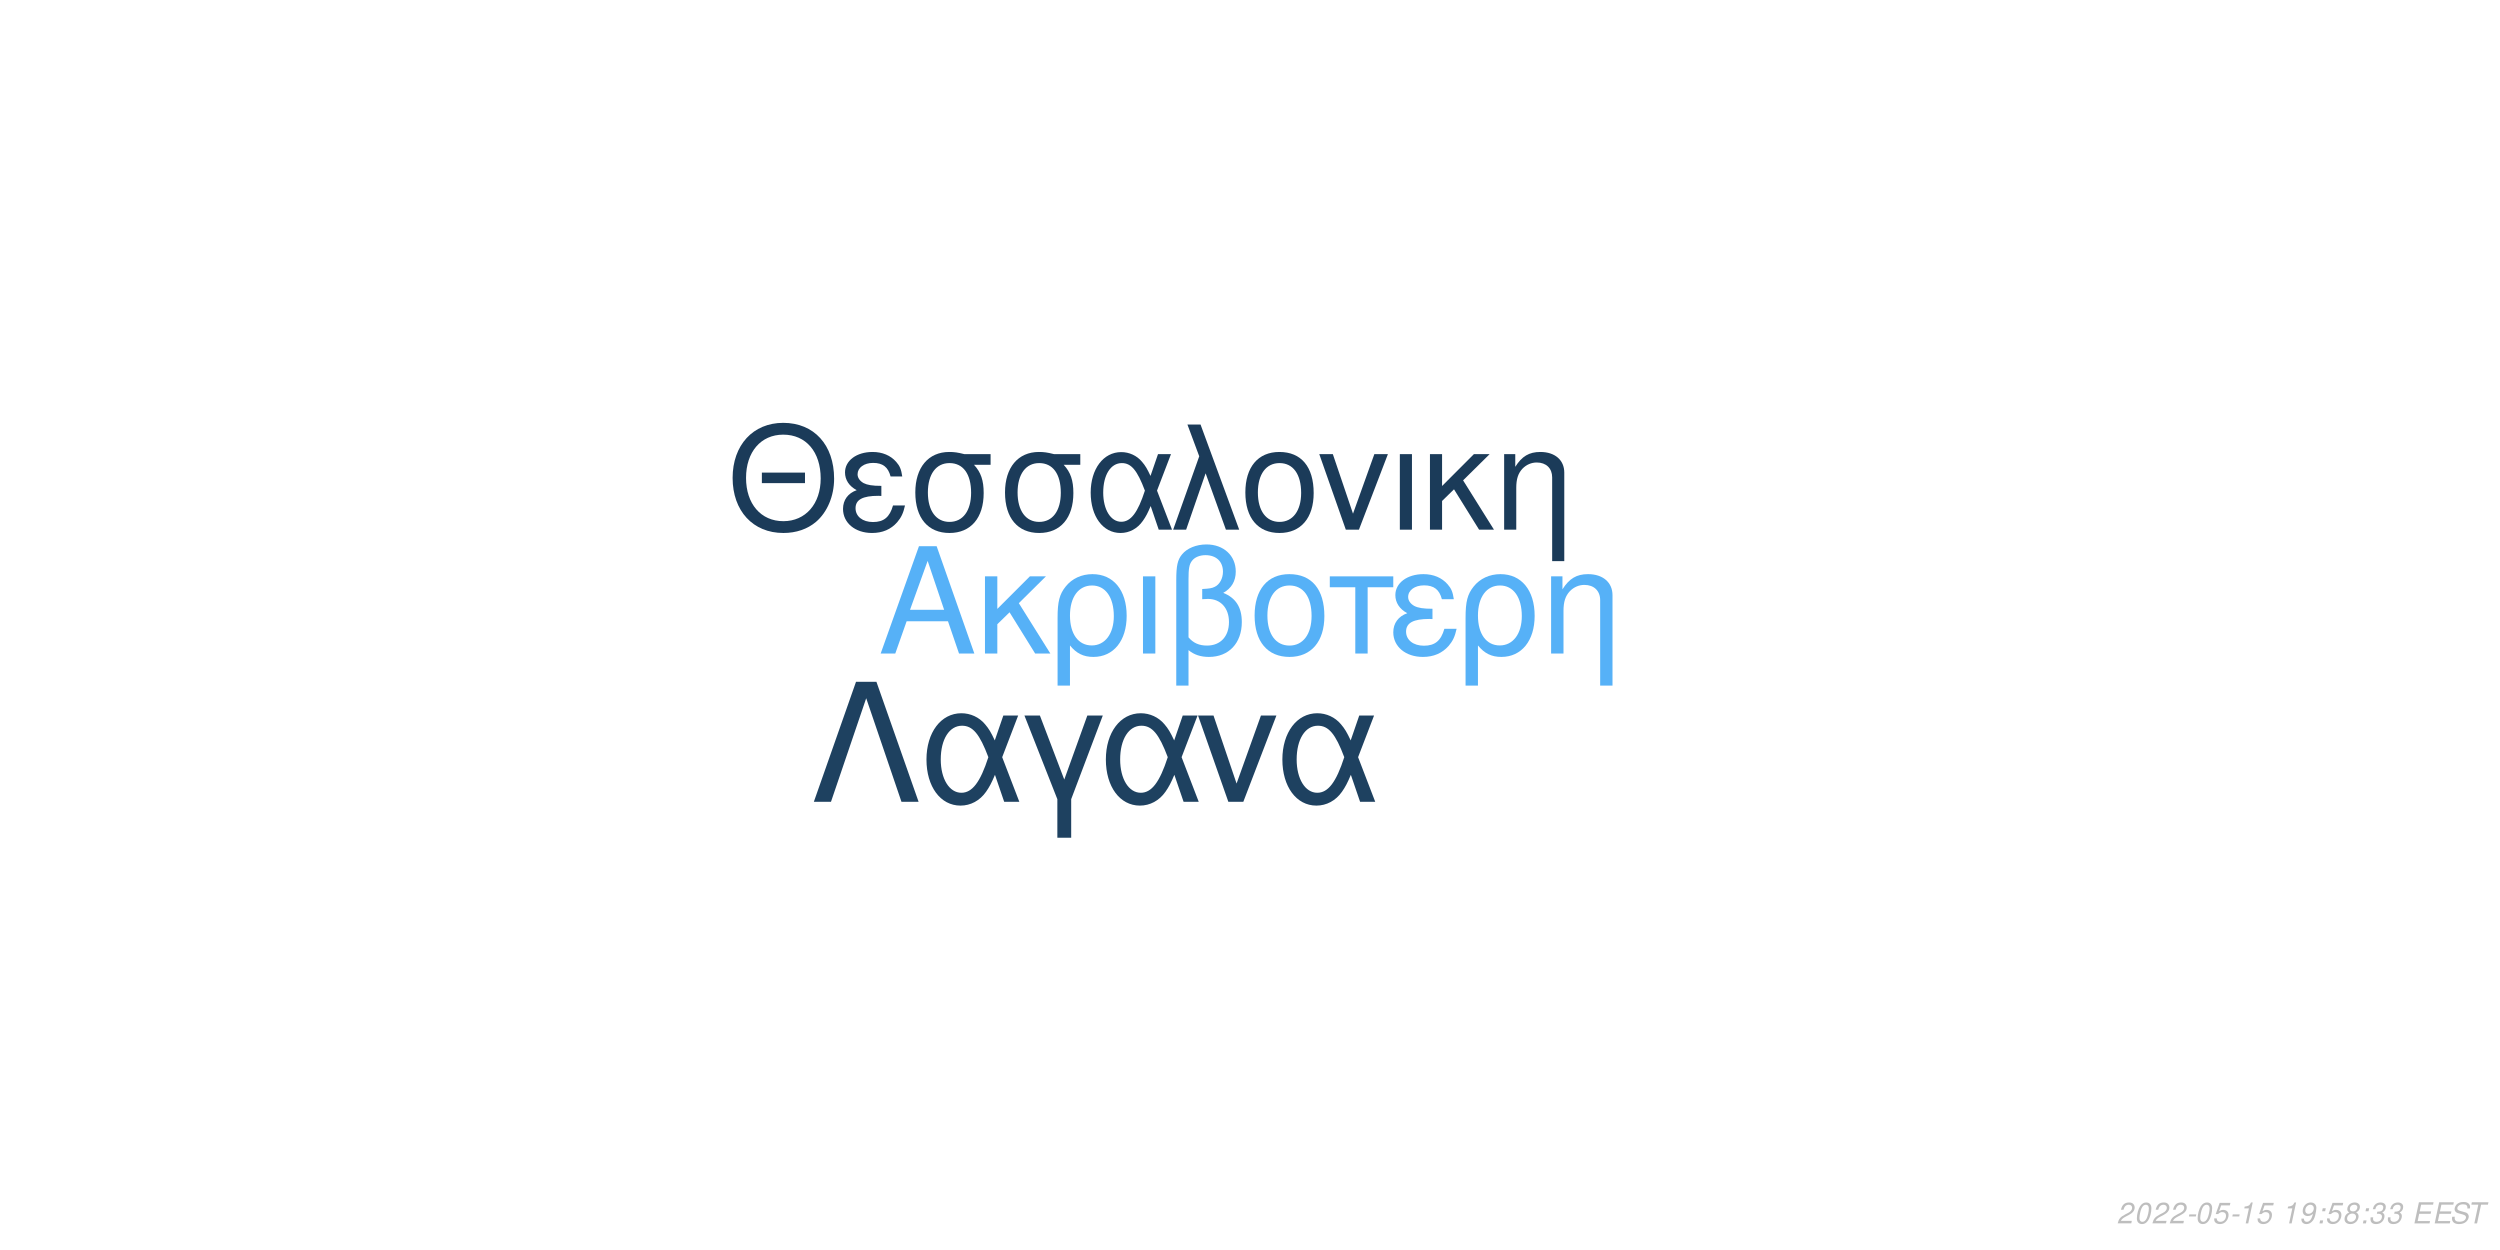
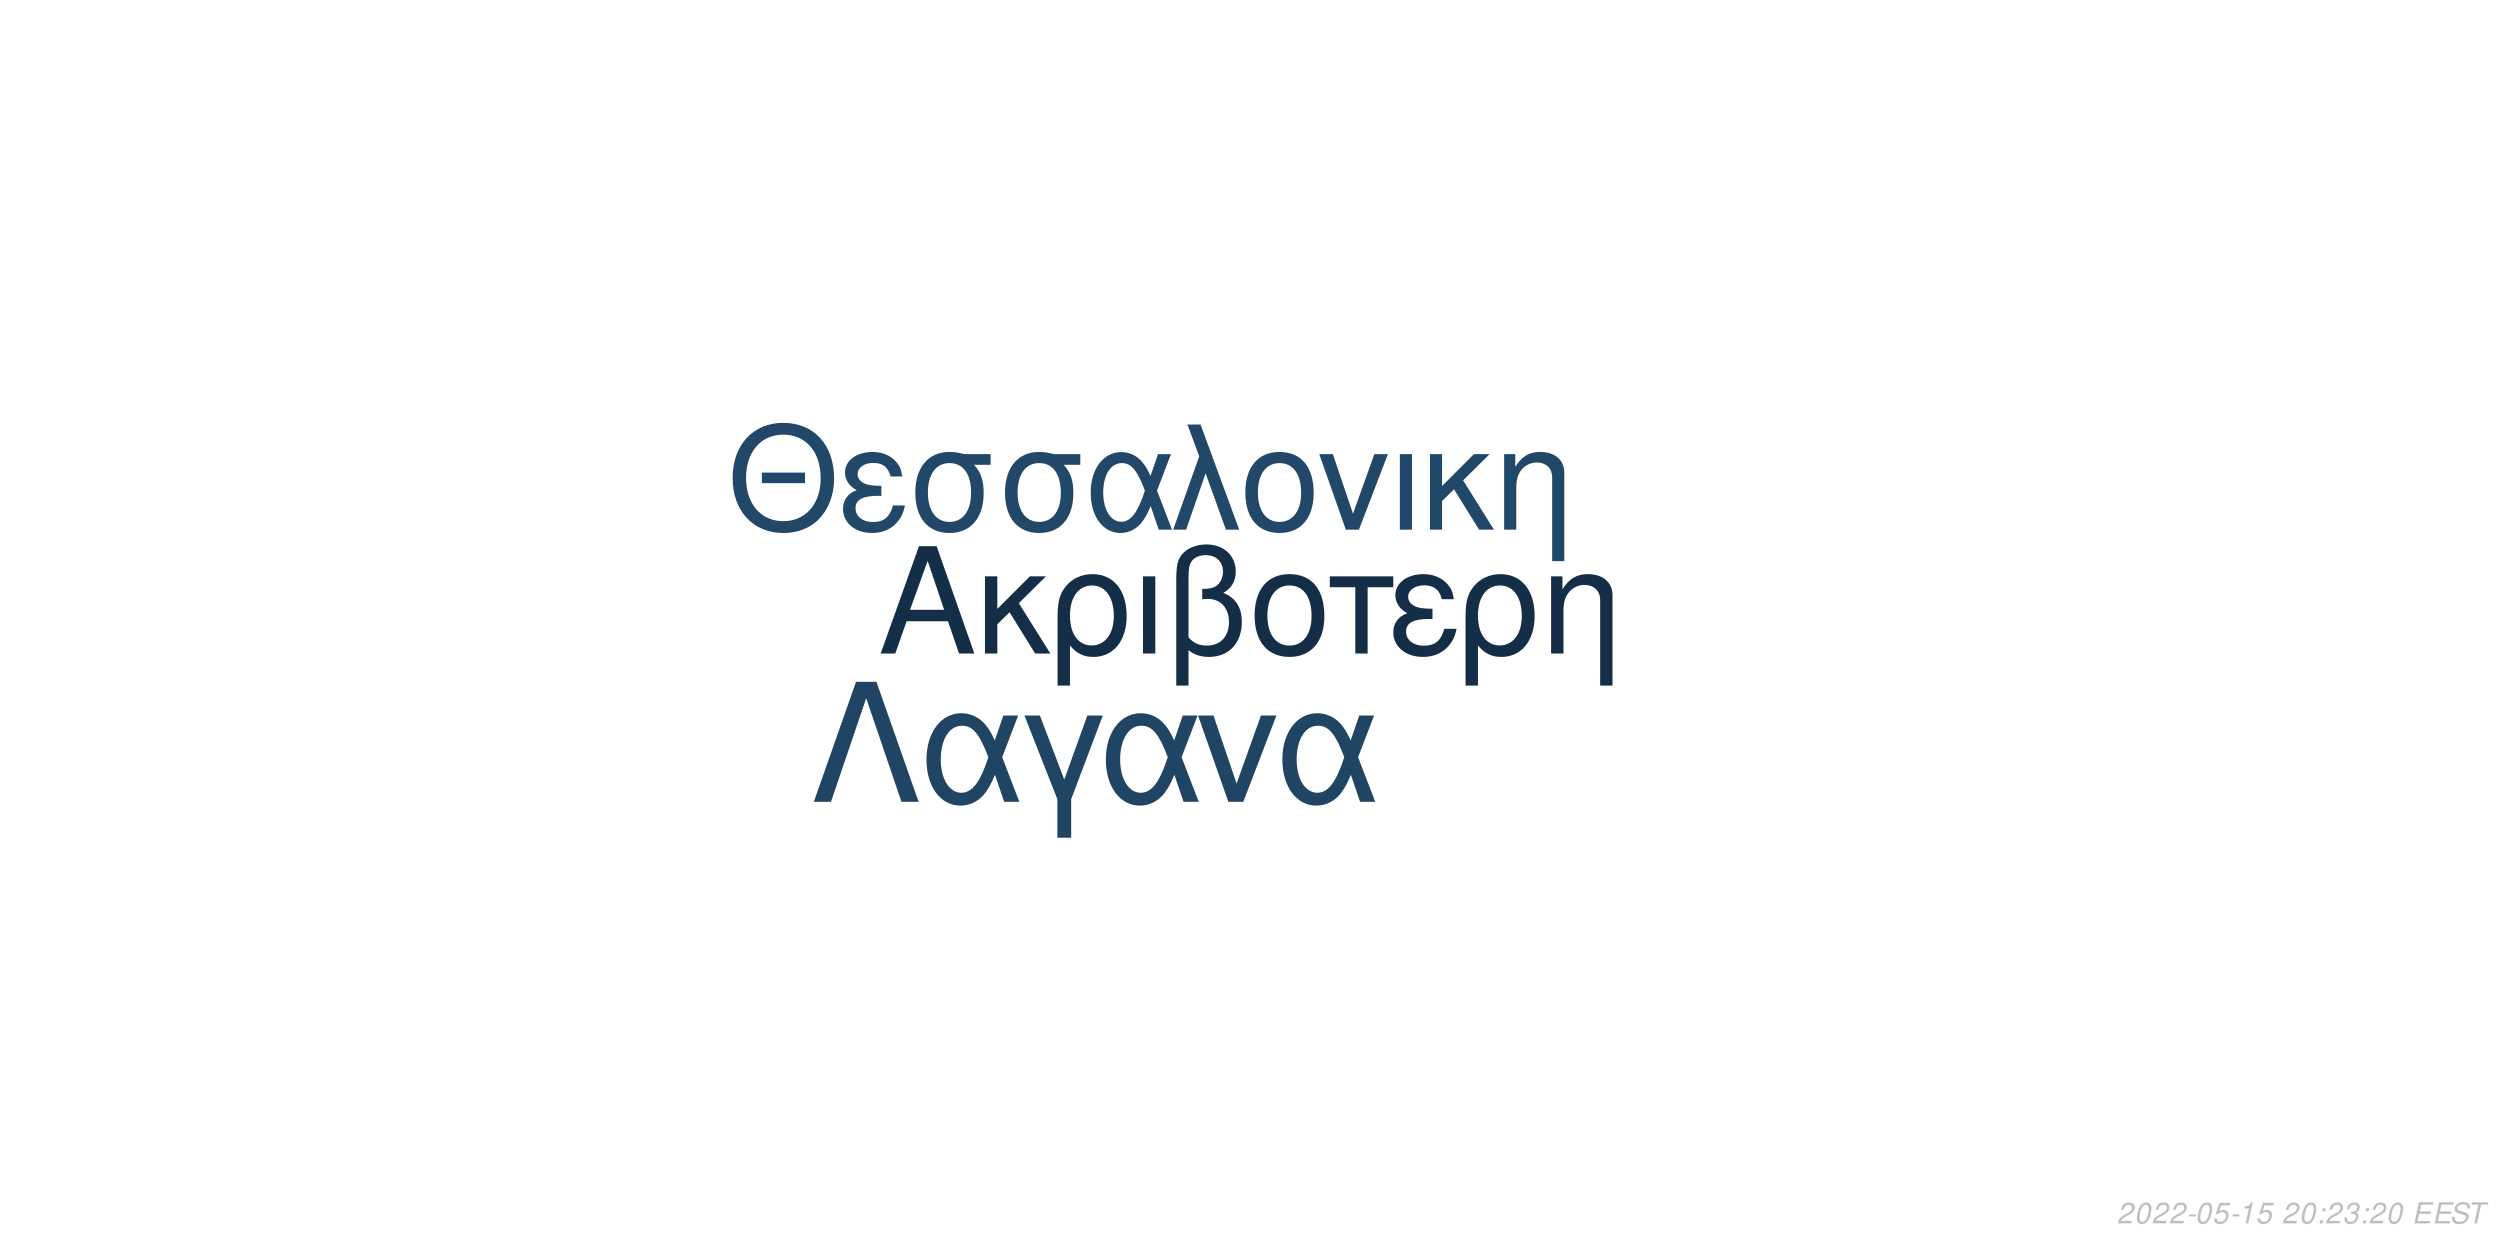
<svg xmlns="http://www.w3.org/2000/svg" xmlns:xlink="http://www.w3.org/1999/xlink" width="864pt" height="432pt" viewBox="0 0 864 432" version="1.1">
  <defs>
    <g>
      <symbol overflow="visible" id="glyph0-0">
        <path style="stroke:none;" d="" />
      </symbol>
      <symbol overflow="visible" id="glyph0-1">
        <path style="stroke:none;" d="M 24.125 -11.141 L 27.938 0 L 33.234 0 L 20.203 -37.094 L 14.094 -37.094 L 0.859 0 L 5.906 0 L 9.828 -11.141 Z M 22.797 -15.109 L 11 -15.109 L 17.094 -32.016 Z M 22.797 -15.109 " />
      </symbol>
      <symbol overflow="visible" id="glyph0-2">
        <path style="stroke:none;" d="M 7.172 -15.422 L 7.172 -26.672 L 2.906 -26.672 L 2.906 0 L 7.172 0 L 7.172 -10.125 L 11.406 -14.25 L 20.25 0 L 25.5 0 L 14.609 -17.406 L 23.969 -26.672 L 18.422 -26.672 Z M 7.172 -15.422 " />
      </symbol>
      <symbol overflow="visible" id="glyph0-3">
        <path style="stroke:none;" d="M 3 11.094 L 7.281 11.094 L 7.281 -2.797 C 9.516 -0.047 11.953 1.172 15.375 1.172 C 22.344 1.172 26.875 -4.422 26.875 -13.031 C 26.875 -21.891 22.297 -27.438 15.062 -27.438 C 11.297 -27.438 7.984 -25.906 5.797 -23.156 C 3.672 -20.516 3 -17.969 3 -12.359 Z M 14.906 -23.516 C 19.547 -23.516 22.438 -19.438 22.438 -12.922 C 22.438 -6.812 19.391 -2.797 14.812 -2.797 C 10.172 -2.797 7.281 -6.766 7.281 -13.125 C 7.281 -19.484 10.234 -23.516 14.906 -23.516 Z M 14.906 -23.516 " />
      </symbol>
      <symbol overflow="visible" id="glyph0-4">
        <path style="stroke:none;" d="M 3.516 0 L 7.781 0 L 7.781 -26.672 L 3.516 -26.672 Z M 3.516 0 " />
      </symbol>
      <symbol overflow="visible" id="glyph0-5">
        <path style="stroke:none;" d="M 4.016 11.094 L 8.25 11.094 L 8.25 -1.172 C 10.172 0.406 12.422 1.172 15.312 1.172 C 22.188 1.172 26.672 -3.609 26.672 -10.891 C 26.672 -15.984 24.578 -19.234 20.25 -20.969 C 23.109 -22.547 24.578 -25.031 24.578 -28.344 C 24.578 -33.844 20.406 -37.703 14.453 -37.703 C 10.938 -37.703 7.734 -36.391 6 -34.25 C 4.484 -32.422 4.016 -30.328 4.016 -25.391 Z M 8.25 -25.656 C 8.25 -29.359 8.5 -30.844 9.469 -32.062 C 10.375 -33.281 12.156 -34 14.094 -34 C 17.812 -34 20.156 -31.812 20.156 -28.297 C 20.156 -25.953 18.984 -23.812 17.297 -23.047 C 16.281 -22.547 15.469 -22.438 12.984 -22.297 L 12.984 -18.781 C 13.734 -18.828 14.344 -18.875 14.969 -18.875 C 19.344 -18.875 22.234 -15.719 22.234 -10.891 C 22.234 -5.906 19.281 -2.75 14.656 -2.75 C 11.953 -2.75 9.922 -3.609 8.25 -5.594 Z M 8.25 -25.656 " />
      </symbol>
      <symbol overflow="visible" id="glyph0-6">
        <path style="stroke:none;" d="M 14.094 -27.438 C 6.562 -27.438 2.094 -22.094 2.094 -13.125 C 2.094 -4.125 6.562 1.172 14.141 1.172 C 21.672 1.172 26.203 -4.172 26.203 -12.922 C 26.203 -22.188 21.828 -27.438 14.094 -27.438 Z M 14.141 -23.516 C 18.938 -23.516 21.781 -19.594 21.781 -12.984 C 21.781 -6.672 18.828 -2.75 14.141 -2.75 C 9.422 -2.75 6.516 -6.672 6.516 -13.125 C 6.516 -19.594 9.422 -23.516 14.141 -23.516 Z M 14.141 -23.516 " />
      </symbol>
      <symbol overflow="visible" id="glyph0-7">
        <path style="stroke:none;" d="M 7.891 0 L 12.156 0 L 12.156 -22.906 L 21.016 -22.906 L 21.016 -26.672 L -0.922 -26.672 L -0.922 -22.906 L 7.891 -22.906 Z M 7.891 0 " />
      </symbol>
      <symbol overflow="visible" id="glyph0-8">
        <path style="stroke:none;" d="M 14.562 -15.469 C 11.344 -15.469 9.562 -15.781 8.297 -16.438 C 6.922 -17.203 6.156 -18.328 6.156 -19.547 C 6.156 -21.891 8.453 -23.562 11.656 -23.562 C 15.062 -23.562 16.953 -22.094 17.812 -18.781 L 21.938 -18.781 C 21.578 -21.266 21.062 -22.5 19.797 -23.922 C 17.812 -26.203 14.906 -27.438 11.453 -27.438 C 5.797 -27.438 1.734 -24.375 1.734 -20.203 C 1.734 -17.609 3.156 -15.375 5.859 -13.938 C 2.797 -12.875 1.016 -10.484 1.016 -7.328 C 1.016 -2.391 5.297 1.172 11.25 1.172 C 14.969 1.172 17.906 -0.109 20.156 -2.641 C 21.578 -4.328 22.297 -5.797 22.906 -8.547 L 18.672 -8.547 C 17.5 -4.422 15.422 -2.703 11.609 -2.703 C 7.938 -2.703 5.438 -4.688 5.438 -7.578 C 5.438 -10.578 7.938 -11.953 13.484 -11.953 C 13.641 -11.953 14.094 -11.953 14.562 -11.906 Z M 14.562 -15.469 " />
      </symbol>
      <symbol overflow="visible" id="glyph0-9">
        <path style="stroke:none;" d="M 3.562 -26.672 L 3.562 0 L 7.844 0 L 7.844 -14.703 C 7.844 -17.906 8.5 -19.891 10.031 -21.531 C 11.406 -22.953 13.188 -23.719 15.062 -23.719 C 18.375 -23.719 20.516 -21.672 20.516 -18.469 L 20.516 11.094 L 24.781 11.094 L 24.781 -20.156 C 24.781 -24.578 21.469 -27.438 16.328 -27.438 C 12.359 -27.438 9.828 -25.906 7.484 -22.188 L 7.484 -26.672 Z M 3.562 -26.672 " />
      </symbol>
      <symbol overflow="visible" id="glyph1-0">
        <path style="stroke:none;" d="" />
      </symbol>
      <symbol overflow="visible" id="glyph1-1">
        <path style="stroke:none;" d="M 26.859 -19.734 L 11.953 -19.734 L 11.953 -16.094 L 26.859 -16.094 Z M 19.328 -36.922 C 8.922 -36.922 1.844 -29.25 1.844 -17.891 C 1.844 -6.484 8.875 1.141 19.391 1.141 C 23.812 1.141 27.703 -0.203 30.641 -2.688 C 34.578 -6.031 36.922 -11.656 36.922 -17.594 C 36.922 -29.297 30 -36.922 19.328 -36.922 Z M 19.328 -32.844 C 27.203 -32.844 32.281 -26.906 32.281 -17.688 C 32.281 -8.922 27.062 -2.938 19.391 -2.938 C 11.609 -2.938 6.484 -8.922 6.484 -17.891 C 6.484 -26.859 11.609 -32.844 19.328 -32.844 Z M 19.328 -32.844 " />
      </symbol>
      <symbol overflow="visible" id="glyph1-2">
        <path style="stroke:none;" d="M 14.25 -15.141 C 11.109 -15.141 9.375 -15.453 8.125 -16.094 C 6.781 -16.844 6.031 -17.938 6.031 -19.141 C 6.031 -21.422 8.266 -23.078 11.406 -23.078 C 14.75 -23.078 16.594 -21.625 17.438 -18.391 L 21.469 -18.391 C 21.125 -20.828 20.625 -22.031 19.391 -23.422 C 17.438 -25.656 14.594 -26.859 11.219 -26.859 C 5.688 -26.859 1.688 -23.875 1.688 -19.781 C 1.688 -17.234 3.094 -15.047 5.734 -13.656 C 2.734 -12.609 1 -10.266 1 -7.172 C 1 -2.344 5.188 1.141 11.016 1.141 C 14.656 1.141 17.547 -0.094 19.734 -2.594 C 21.125 -4.234 21.828 -5.688 22.422 -8.375 L 18.281 -8.375 C 17.141 -4.328 15.094 -2.641 11.359 -2.641 C 7.766 -2.641 5.328 -4.578 5.328 -7.422 C 5.328 -10.359 7.766 -11.703 13.203 -11.703 C 13.359 -11.703 13.797 -11.703 14.25 -11.656 Z M 14.25 -15.141 " />
      </symbol>
      <symbol overflow="visible" id="glyph1-3">
        <path style="stroke:none;" d="M 29 -26.109 L 19.938 -26.109 C 17.594 -26.703 16.438 -26.859 14.703 -26.859 C 7.469 -26.859 2.984 -21.469 2.984 -12.859 C 2.984 -4.031 7.375 1.141 14.797 1.141 C 22.172 1.141 26.609 -4.078 26.609 -12.656 C 26.609 -17.047 25.656 -19.828 23.266 -22.422 L 29 -22.422 Z M 14.797 -23.016 C 19.531 -23.016 22.266 -19.234 22.266 -12.75 C 22.266 -6.531 19.438 -2.688 14.797 -2.688 C 10.172 -2.688 7.328 -6.531 7.328 -12.859 C 7.328 -19.188 10.172 -23.016 14.797 -23.016 Z M 14.797 -23.016 " />
      </symbol>
      <symbol overflow="visible" id="glyph1-4">
        <path style="stroke:none;" d="M 29.344 -26.109 L 24.859 -26.109 L 22.266 -18.578 C 21.125 -21.031 20.484 -22.125 19.328 -23.469 C 17.547 -25.609 14.906 -26.812 12.156 -26.812 C 5.984 -26.812 1.594 -20.984 1.594 -12.812 C 1.594 -4.578 5.828 1.141 11.906 1.141 C 14.953 1.141 17.734 -0.344 19.625 -3.047 C 20.672 -4.531 21.281 -5.688 22.328 -8.172 L 25.109 0 L 29.703 0 L 24.516 -13.5 Z M 20.328 -13.5 C 17.891 -5.922 15.453 -2.734 12.156 -2.734 C 8.516 -2.734 5.922 -6.922 5.922 -12.812 C 5.922 -18.938 8.516 -23.016 12.359 -23.016 C 15.594 -23.016 17.688 -20.531 20.328 -13.5 Z M 20.328 -13.5 " />
      </symbol>
      <symbol overflow="visible" id="glyph1-5">
        <path style="stroke:none;" d="M 1.094 0 L 5.578 0 L 12.312 -19.484 L 19.328 0 L 23.922 0 L 10.562 -36.328 L 6.031 -36.328 L 10.109 -25.359 Z M 1.094 0 " />
      </symbol>
      <symbol overflow="visible" id="glyph1-6">
        <path style="stroke:none;" d="M 13.797 -26.859 C 6.422 -26.859 2.047 -21.625 2.047 -12.859 C 2.047 -4.031 6.422 1.141 13.859 1.141 C 21.234 1.141 25.656 -4.078 25.656 -12.656 C 25.656 -21.719 21.375 -26.859 13.797 -26.859 Z M 13.859 -23.016 C 18.531 -23.016 21.328 -19.188 21.328 -12.703 C 21.328 -6.531 18.438 -2.688 13.859 -2.688 C 9.219 -2.688 6.375 -6.531 6.375 -12.859 C 6.375 -19.188 9.219 -23.016 13.859 -23.016 Z M 13.859 -23.016 " />
      </symbol>
      <symbol overflow="visible" id="glyph1-7">
        <path style="stroke:none;" d="M 14.297 0 L 24.312 -26.109 L 19.625 -26.109 L 12.25 -5.531 L 5.281 -26.109 L 0.594 -26.109 L 9.766 0 Z M 14.297 0 " />
      </symbol>
      <symbol overflow="visible" id="glyph1-8">
        <path style="stroke:none;" d="M 3.438 0 L 7.625 0 L 7.625 -26.109 L 3.438 -26.109 Z M 3.438 0 " />
      </symbol>
      <symbol overflow="visible" id="glyph1-9">
        <path style="stroke:none;" d="M 7.031 -15.094 L 7.031 -26.109 L 2.844 -26.109 L 2.844 0 L 7.031 0 L 7.031 -9.922 L 11.156 -13.953 L 19.828 0 L 24.969 0 L 14.297 -17.047 L 23.469 -26.109 L 18.031 -26.109 Z M 7.031 -15.094 " />
      </symbol>
      <symbol overflow="visible" id="glyph1-10">
        <path style="stroke:none;" d="M 3.484 -26.109 L 3.484 0 L 7.672 0 L 7.672 -14.406 C 7.672 -17.547 8.328 -19.484 9.812 -21.078 C 11.156 -22.469 12.906 -23.219 14.75 -23.219 C 17.984 -23.219 20.078 -21.234 20.078 -18.094 L 20.078 10.859 L 24.266 10.859 L 24.266 -19.734 C 24.266 -24.062 21.031 -26.859 16 -26.859 C 12.109 -26.859 9.609 -25.359 7.328 -21.719 L 7.328 -26.109 Z M 3.484 -26.109 " />
      </symbol>
      <symbol overflow="visible" id="glyph2-0">
        <path style="stroke:none;" d="" />
      </symbol>
      <symbol overflow="visible" id="glyph2-1">
        <path style="stroke:none;" d="M 22.531 -41.484 L 15.484 -41.484 L 0.906 0 L 6.828 0 L 19 -35.797 L 31.188 0 L 37.109 0 Z M 22.531 -41.484 " />
      </symbol>
      <symbol overflow="visible" id="glyph2-2">
        <path style="stroke:none;" d="M 33.516 -29.812 L 28.391 -29.812 L 25.438 -21.219 C 24.125 -24.016 23.391 -25.266 22.078 -26.797 C 20.031 -29.25 17.016 -30.609 13.891 -30.609 C 6.828 -30.609 1.828 -23.953 1.828 -14.625 C 1.828 -5.234 6.656 1.312 13.594 1.312 C 17.078 1.312 20.266 -0.391 22.422 -3.469 C 23.609 -5.172 24.297 -6.484 25.5 -9.328 L 28.688 0 L 33.922 0 L 28 -15.422 Z M 23.219 -15.422 C 20.422 -6.766 17.641 -3.125 13.891 -3.125 C 9.734 -3.125 6.766 -7.906 6.766 -14.625 C 6.766 -21.625 9.734 -26.297 14.109 -26.297 C 17.812 -26.297 20.203 -23.453 23.219 -15.422 Z M 23.219 -15.422 " />
      </symbol>
      <symbol overflow="visible" id="glyph2-3">
        <path style="stroke:none;" d="M 12.062 12.406 L 16.844 12.406 L 16.844 -0.906 L 27.766 -29.812 L 22.422 -29.812 L 14.453 -7.688 L 6.031 -29.812 L 0.688 -29.812 L 12.062 -0.906 Z M 12.062 12.406 " />
      </symbol>
      <symbol overflow="visible" id="glyph2-4">
        <path style="stroke:none;" d="M 16.328 0 L 27.766 -29.812 L 22.422 -29.812 L 14 -6.312 L 6.031 -29.812 L 0.688 -29.812 L 11.156 0 Z M 16.328 0 " />
      </symbol>
      <symbol overflow="visible" id="glyph3-0">
        <path style="stroke:none;" d="" />
      </symbol>
      <symbol overflow="visible" id="glyph3-1">
        <path style="stroke:none;" d="M 5.234 -0.875 L 1.469 -0.875 C 1.641 -1.375 2.203 -1.891 3.109 -2.344 L 4.234 -2.938 C 5.562 -3.625 6.219 -4.469 6.219 -5.484 C 6.219 -5.938 6.062 -6.359 5.797 -6.656 C 5.469 -7.047 4.984 -7.234 4.312 -7.234 C 2.766 -7.234 1.891 -6.453 1.484 -4.734 L 2.375 -4.734 C 2.484 -5.188 2.609 -5.484 2.797 -5.75 C 3.094 -6.203 3.609 -6.453 4.188 -6.453 C 4.891 -6.453 5.344 -6.031 5.344 -5.375 C 5.344 -4.703 4.859 -4.094 4.016 -3.656 L 2.984 -3.125 C 1.234 -2.188 0.797 -1.656 0.344 -0.016 L 5.047 -0.016 Z M 5.234 -0.875 " />
      </symbol>
      <symbol overflow="visible" id="glyph3-2">
        <path style="stroke:none;" d="M 4.203 -7.234 C 3.375 -7.234 2.688 -6.812 2.125 -5.984 C 1.484 -5.047 0.984 -3.188 0.984 -1.734 C 0.984 -1.109 1.172 -0.562 1.484 -0.266 C 1.797 0.047 2.281 0.234 2.766 0.234 C 3.625 0.234 4.281 -0.156 4.859 -1.016 C 5.516 -1.953 6 -3.797 6 -5.266 C 6 -6.5 5.328 -7.234 4.203 -7.234 Z M 4.094 -6.453 C 4.734 -6.453 5.125 -5.984 5.125 -5.156 C 5.125 -4.203 4.781 -2.625 4.406 -1.812 C 3.984 -0.938 3.516 -0.547 2.875 -0.547 C 2.25 -0.547 1.875 -1.031 1.875 -1.828 C 1.875 -2.797 2.203 -4.344 2.594 -5.203 C 2.984 -6.047 3.453 -6.453 4.094 -6.453 Z M 4.094 -6.453 " />
      </symbol>
      <symbol overflow="visible" id="glyph3-3">
        <path style="stroke:none;" d="M 3.516 -3.125 L 1.125 -3.125 L 0.969 -2.406 L 3.359 -2.406 Z M 3.516 -3.125 " />
      </symbol>
      <symbol overflow="visible" id="glyph3-4">
        <path style="stroke:none;" d="M 6.297 -7.094 L 2.594 -7.094 L 1.234 -3.234 L 2.047 -3.234 C 2.656 -3.766 2.938 -3.906 3.531 -3.906 C 4.328 -3.906 4.797 -3.453 4.797 -2.688 C 4.797 -1.438 3.969 -0.547 2.828 -0.547 C 2.031 -0.547 1.609 -0.938 1.578 -1.734 L 0.703 -1.734 L 0.703 -1.516 C 0.703 -0.938 0.844 -0.547 1.188 -0.266 C 1.562 0.062 2.078 0.234 2.703 0.234 C 3.656 0.234 4.391 -0.156 4.984 -0.922 C 5.422 -1.5 5.672 -2.234 5.672 -2.953 C 5.672 -4 4.938 -4.672 3.812 -4.672 C 3.328 -4.672 2.906 -4.547 2.406 -4.234 L 3.109 -6.219 L 6.109 -6.219 Z M 6.297 -7.094 " />
      </symbol>
      <symbol overflow="visible" id="glyph3-5">
        <path style="stroke:none;" d="M 3.703 -5.188 L 2.594 0 L 3.469 0 L 5.016 -7.234 L 4.438 -7.234 C 3.906 -6.156 3.688 -6.016 2.234 -5.812 L 2.109 -5.188 Z M 3.703 -5.188 " />
      </symbol>
      <symbol overflow="visible" id="glyph3-6">
        <path style="stroke:none;" d="" />
      </symbol>
      <symbol overflow="visible" id="glyph3-7">
-         <path style="stroke:none;" d="M 0.844 -1.656 C 0.844 -1.547 0.844 -1.438 0.844 -1.375 C 0.844 -0.406 1.531 0.234 2.578 0.234 C 3.203 0.234 3.766 0.016 4.297 -0.438 C 4.938 -1 5.312 -1.656 5.594 -2.719 C 5.844 -3.672 6.016 -4.766 6.016 -5.375 C 6.016 -5.844 5.844 -6.328 5.547 -6.656 C 5.203 -7.031 4.703 -7.234 4.062 -7.234 C 2.516 -7.234 1.297 -5.938 1.297 -4.266 C 1.297 -3.203 1.984 -2.547 3.047 -2.547 C 3.484 -2.547 3.953 -2.672 4.281 -2.891 C 4.406 -2.984 4.547 -3.078 4.828 -3.344 C 4.438 -1.484 3.703 -0.547 2.703 -0.547 C 2.109 -0.547 1.719 -0.938 1.719 -1.547 L 1.719 -1.656 Z M 3.953 -6.453 C 4.625 -6.453 5.141 -5.953 5.141 -5.281 C 5.141 -4.188 4.312 -3.312 3.297 -3.312 C 2.594 -3.312 2.172 -3.734 2.172 -4.453 C 2.172 -5.562 2.984 -6.453 3.953 -6.453 Z M 3.953 -6.453 " />
+         <path style="stroke:none;" d="M 2.359 -1.031 L 1.312 -1.031 L 1.094 0 L 2.141 0 Z M 3.266 -5.234 L 2.219 -5.234 L 2 -4.203 L 3.047 -4.203 Z M 3.266 -5.234 " />
      </symbol>
      <symbol overflow="visible" id="glyph3-8">
-         <path style="stroke:none;" d="M 2.359 -1.031 L 1.312 -1.031 L 1.094 0 L 2.141 0 Z M 3.266 -5.234 L 2.219 -5.234 L 2 -4.203 L 3.047 -4.203 Z M 3.266 -5.234 " />
+         <path style="stroke:none;" d="M 2.922 -3.312 C 3.125 -3.344 3.234 -3.344 3.375 -3.344 C 4.203 -3.344 4.688 -3 4.688 -2.406 C 4.688 -1.312 3.906 -0.547 2.781 -0.547 C 2.047 -0.547 1.594 -0.938 1.594 -1.562 C 1.594 -1.719 1.609 -1.844 1.656 -2.094 L 0.766 -2.094 C 0.734 -1.797 0.719 -1.641 0.719 -1.469 C 0.719 -0.375 1.406 0.234 2.641 0.234 C 3.547 0.234 4.297 -0.078 4.812 -0.656 C 5.266 -1.156 5.562 -1.875 5.562 -2.547 C 5.562 -3.125 5.344 -3.453 4.797 -3.734 C 5.641 -4.234 6.016 -4.844 6.016 -5.734 C 6.016 -6.656 5.312 -7.234 4.203 -7.234 C 3.375 -7.234 2.672 -6.938 2.188 -6.375 C 1.891 -6.031 1.703 -5.641 1.516 -4.906 L 2.391 -4.906 C 2.5 -5.359 2.594 -5.594 2.734 -5.812 C 3.047 -6.234 3.516 -6.453 4.078 -6.453 C 4.734 -6.453 5.141 -6.125 5.141 -5.578 C 5.141 -5.188 5.016 -4.797 4.797 -4.547 C 4.516 -4.234 4 -4.062 3.266 -4.062 L 3.078 -4.062 Z M 2.922 -3.312 " />
      </symbol>
      <symbol overflow="visible" id="glyph3-9">
-         <path style="stroke:none;" d="M 4.766 -3.797 C 5.078 -3.969 5.234 -4.078 5.438 -4.234 C 5.812 -4.594 6.062 -5.172 6.062 -5.734 C 6.062 -6.625 5.344 -7.234 4.266 -7.234 C 2.812 -7.234 1.703 -6.219 1.703 -4.875 C 1.703 -4.406 1.875 -4.125 2.359 -3.812 C 1.297 -3.312 0.75 -2.516 0.75 -1.469 C 0.75 -0.438 1.547 0.234 2.812 0.234 C 3.656 0.234 4.359 -0.094 4.938 -0.734 C 5.359 -1.234 5.609 -1.859 5.609 -2.438 C 5.609 -3.047 5.312 -3.516 4.766 -3.797 Z M 4.109 -6.453 C 4.797 -6.453 5.188 -6.125 5.188 -5.578 C 5.188 -5.266 5.062 -4.922 4.859 -4.672 C 4.562 -4.312 4.188 -4.156 3.656 -4.156 C 2.984 -4.156 2.594 -4.453 2.594 -4.984 C 2.594 -5.859 3.203 -6.453 4.109 -6.453 Z M 3.453 -3.406 C 4.234 -3.406 4.734 -2.984 4.734 -2.312 C 4.734 -1.312 3.922 -0.547 2.875 -0.547 C 2.125 -0.547 1.625 -0.969 1.625 -1.625 C 1.625 -2.609 2.438 -3.406 3.453 -3.406 Z M 3.453 -3.406 " />
+         <path style="stroke:none;" d="M 2.547 -3.312 L 6.5 -3.312 L 6.688 -4.141 L 2.719 -4.141 L 3.219 -6.469 L 7.344 -6.469 L 7.516 -7.297 L 2.453 -7.297 L 0.906 0 L 6.125 0 L 6.297 -0.812 L 2.016 -0.812 Z M 2.547 -3.312 " />
      </symbol>
      <symbol overflow="visible" id="glyph3-10">
-         <path style="stroke:none;" d="M 2.922 -3.312 C 3.125 -3.344 3.234 -3.344 3.375 -3.344 C 4.203 -3.344 4.688 -3 4.688 -2.406 C 4.688 -1.312 3.906 -0.547 2.781 -0.547 C 2.047 -0.547 1.594 -0.938 1.594 -1.562 C 1.594 -1.719 1.609 -1.844 1.656 -2.094 L 0.766 -2.094 C 0.734 -1.797 0.719 -1.641 0.719 -1.469 C 0.719 -0.375 1.406 0.234 2.641 0.234 C 3.547 0.234 4.297 -0.078 4.812 -0.656 C 5.266 -1.156 5.562 -1.875 5.562 -2.547 C 5.562 -3.125 5.344 -3.453 4.797 -3.734 C 5.641 -4.234 6.016 -4.844 6.016 -5.734 C 6.016 -6.656 5.312 -7.234 4.203 -7.234 C 3.375 -7.234 2.672 -6.938 2.188 -6.375 C 1.891 -6.031 1.703 -5.641 1.516 -4.906 L 2.391 -4.906 C 2.5 -5.359 2.594 -5.594 2.734 -5.812 C 3.047 -6.234 3.516 -6.453 4.078 -6.453 C 4.734 -6.453 5.141 -6.125 5.141 -5.578 C 5.141 -5.188 5.016 -4.797 4.797 -4.547 C 4.516 -4.234 4 -4.062 3.266 -4.062 L 3.078 -4.062 Z M 2.922 -3.312 " />
+         <path style="stroke:none;" d="M 7.062 -5.156 C 7.125 -5.438 7.141 -5.562 7.141 -5.703 C 7.141 -6.156 6.938 -6.594 6.594 -6.891 C 6.188 -7.25 5.656 -7.406 4.875 -7.406 C 3.844 -7.406 3.047 -7.125 2.5 -6.562 C 2.094 -6.141 1.781 -5.438 1.781 -4.922 C 1.781 -4.297 2.219 -3.766 2.891 -3.562 L 4.594 -3.094 C 5.406 -2.859 5.734 -2.578 5.734 -2.094 C 5.734 -1.781 5.547 -1.406 5.266 -1.141 C 4.844 -0.766 4.266 -0.578 3.453 -0.578 C 2.328 -0.578 1.812 -0.984 1.812 -1.906 C 1.812 -2.047 1.812 -2.125 1.844 -2.312 L 0.984 -2.312 C 0.906 -2.062 0.891 -1.906 0.891 -1.688 C 0.891 -0.484 1.797 0.234 3.297 0.234 C 4.359 0.234 5.234 -0.062 5.812 -0.609 C 6.344 -1.078 6.688 -1.797 6.688 -2.375 C 6.688 -2.641 6.609 -2.906 6.453 -3.156 C 6.234 -3.5 5.938 -3.703 5.469 -3.828 L 3.75 -4.312 C 2.984 -4.547 2.734 -4.734 2.734 -5.188 C 2.734 -5.547 2.875 -5.844 3.188 -6.109 C 3.547 -6.438 4.031 -6.594 4.703 -6.594 C 5.266 -6.594 5.688 -6.484 5.906 -6.297 C 6.094 -6.125 6.219 -5.797 6.219 -5.516 C 6.219 -5.422 6.203 -5.344 6.188 -5.156 Z M 7.062 -5.156 " />
      </symbol>
      <symbol overflow="visible" id="glyph3-11">
-         <path style="stroke:none;" d="M 2.547 -3.312 L 6.5 -3.312 L 6.688 -4.141 L 2.719 -4.141 L 3.219 -6.469 L 7.344 -6.469 L 7.516 -7.297 L 2.453 -7.297 L 0.906 0 L 6.125 0 L 6.297 -0.812 L 2.016 -0.812 Z M 2.547 -3.312 " />
-       </symbol>
-       <symbol overflow="visible" id="glyph3-12">
-         <path style="stroke:none;" d="M 7.062 -5.156 C 7.125 -5.438 7.141 -5.562 7.141 -5.703 C 7.141 -6.156 6.938 -6.594 6.594 -6.891 C 6.188 -7.25 5.656 -7.406 4.875 -7.406 C 3.844 -7.406 3.047 -7.125 2.5 -6.562 C 2.094 -6.141 1.781 -5.438 1.781 -4.922 C 1.781 -4.297 2.219 -3.766 2.891 -3.562 L 4.594 -3.094 C 5.406 -2.859 5.734 -2.578 5.734 -2.094 C 5.734 -1.781 5.547 -1.406 5.266 -1.141 C 4.844 -0.766 4.266 -0.578 3.453 -0.578 C 2.328 -0.578 1.812 -0.984 1.812 -1.906 C 1.812 -2.047 1.812 -2.125 1.844 -2.312 L 0.984 -2.312 C 0.906 -2.062 0.891 -1.906 0.891 -1.688 C 0.891 -0.484 1.797 0.234 3.297 0.234 C 4.359 0.234 5.234 -0.062 5.812 -0.609 C 6.344 -1.078 6.688 -1.797 6.688 -2.375 C 6.688 -2.641 6.609 -2.906 6.453 -3.156 C 6.234 -3.5 5.938 -3.703 5.469 -3.828 L 3.75 -4.312 C 2.984 -4.547 2.734 -4.734 2.734 -5.188 C 2.734 -5.547 2.875 -5.844 3.188 -6.109 C 3.547 -6.438 4.031 -6.594 4.703 -6.594 C 5.266 -6.594 5.688 -6.484 5.906 -6.297 C 6.094 -6.125 6.219 -5.797 6.219 -5.516 C 6.219 -5.422 6.203 -5.344 6.188 -5.156 Z M 7.062 -5.156 " />
-       </symbol>
-       <symbol overflow="visible" id="glyph3-13">
        <path style="stroke:none;" d="M 4.938 -6.469 L 7.312 -6.469 L 7.484 -7.297 L 1.75 -7.297 L 1.578 -6.469 L 3.984 -6.469 L 2.609 0 L 3.547 0 Z M 4.938 -6.469 " />
      </symbol>
    </g>
  </defs>
  <g id="surface1">
    <rect x="0" y="0" width="864" height="432" style="fill:rgb(100%,100%,100%);fill-opacity:1;stroke:none;" />
-     <g style="fill:rgb(33.725%,69.412%,96.863%);fill-opacity:1;">
+     <g style="fill:rgb(7.843%,18.039%,27.843%);fill-opacity:1;">
      <use xlink:href="#glyph0-1" x="303.5" y="225.861" />
      <use xlink:href="#glyph0-2" x="337.5" y="225.861" />
      <use xlink:href="#glyph0-3" x="362.5" y="225.861" />
      <use xlink:href="#glyph0-4" x="391.5" y="225.861" />
      <use xlink:href="#glyph0-5" x="402.5" y="225.861" />
      <use xlink:href="#glyph0-6" x="431.5" y="225.861" />
      <use xlink:href="#glyph0-7" x="460.5" y="225.861" />
      <use xlink:href="#glyph0-8" x="480.5" y="225.861" />
      <use xlink:href="#glyph0-3" x="503.5" y="225.861" />
      <use xlink:href="#glyph0-9" x="532.5" y="225.861" />
    </g>
-     <g style="fill:rgb(10.588%,23.137%,34.902%);fill-opacity:1;">
+     <g style="fill:rgb(12.941%,27.843%,41.176%);fill-opacity:1;">
      <use xlink:href="#glyph1-1" x="251.348" y="183.058" />
      <use xlink:href="#glyph1-2" x="290.348" y="183.058" />
      <use xlink:href="#glyph1-3" x="313.348" y="183.058" />
      <use xlink:href="#glyph1-3" x="344.348" y="183.058" />
      <use xlink:href="#glyph1-4" x="375.348" y="183.058" />
      <use xlink:href="#glyph1-5" x="404.348" y="183.058" />
      <use xlink:href="#glyph1-6" x="428.348" y="183.058" />
      <use xlink:href="#glyph1-7" x="455.348" y="183.058" />
      <use xlink:href="#glyph1-8" x="480.348" y="183.058" />
      <use xlink:href="#glyph1-9" x="491.348" y="183.058" />
      <use xlink:href="#glyph1-10" x="516.348" y="183.058" />
    </g>
-     <g style="fill:rgb(11.765%,25.49%,37.647%);fill-opacity:1;">
+     <g style="fill:rgb(12.157%,26.667%,39.216%);fill-opacity:1;">
      <use xlink:href="#glyph2-1" x="280.359" y="277.105" />
      <use xlink:href="#glyph2-2" x="318.359" y="277.105" />
      <use xlink:href="#glyph2-3" x="353.359" y="277.105" />
      <use xlink:href="#glyph2-2" x="380.359" y="277.105" />
      <use xlink:href="#glyph2-4" x="413.359" y="277.105" />
      <use xlink:href="#glyph2-2" x="441.359" y="277.105" />
    </g>
    <g style="fill:rgb(74.51%,74.51%,74.51%);fill-opacity:1;">
      <use xlink:href="#glyph3-1" x="731.52" y="422.81" />
      <use xlink:href="#glyph3-2" x="737.52" y="422.81" />
      <use xlink:href="#glyph3-1" x="743.52" y="422.81" />
      <use xlink:href="#glyph3-1" x="749.52" y="422.81" />
      <use xlink:href="#glyph3-3" x="755.52" y="422.81" />
      <use xlink:href="#glyph3-2" x="758.52" y="422.81" />
      <use xlink:href="#glyph3-4" x="764.52" y="422.81" />
      <use xlink:href="#glyph3-3" x="770.52" y="422.81" />
      <use xlink:href="#glyph3-5" x="773.52" y="422.81" />
      <use xlink:href="#glyph3-4" x="779.52" y="422.81" />
      <use xlink:href="#glyph3-6" x="785.52" y="422.81" />
-       <use xlink:href="#glyph3-5" x="788.52" y="422.81" />
-       <use xlink:href="#glyph3-7" x="794.52" y="422.81" />
-       <use xlink:href="#glyph3-8" x="800.52" y="422.81" />
-       <use xlink:href="#glyph3-4" x="803.52" y="422.81" />
-       <use xlink:href="#glyph3-9" x="809.52" y="422.81" />
-       <use xlink:href="#glyph3-8" x="815.52" y="422.81" />
-       <use xlink:href="#glyph3-10" x="818.52" y="422.81" />
-       <use xlink:href="#glyph3-10" x="824.52" y="422.81" />
+       <use xlink:href="#glyph3-1" x="788.52" y="422.81" />
+       <use xlink:href="#glyph3-2" x="794.52" y="422.81" />
+       <use xlink:href="#glyph3-7" x="800.52" y="422.81" />
+       <use xlink:href="#glyph3-1" x="803.52" y="422.81" />
+       <use xlink:href="#glyph3-8" x="809.52" y="422.81" />
+       <use xlink:href="#glyph3-7" x="815.52" y="422.81" />
+       <use xlink:href="#glyph3-1" x="818.52" y="422.81" />
+       <use xlink:href="#glyph3-2" x="824.52" y="422.81" />
      <use xlink:href="#glyph3-6" x="830.52" y="422.81" />
-       <use xlink:href="#glyph3-11" x="833.52" y="422.81" />
-       <use xlink:href="#glyph3-11" x="840.52" y="422.81" />
-       <use xlink:href="#glyph3-12" x="846.52" y="422.81" />
-       <use xlink:href="#glyph3-13" x="852.52" y="422.81" />
+       <use xlink:href="#glyph3-9" x="833.52" y="422.81" />
+       <use xlink:href="#glyph3-9" x="840.52" y="422.81" />
+       <use xlink:href="#glyph3-10" x="846.52" y="422.81" />
+       <use xlink:href="#glyph3-11" x="852.52" y="422.81" />
    </g>
  </g>
</svg>
